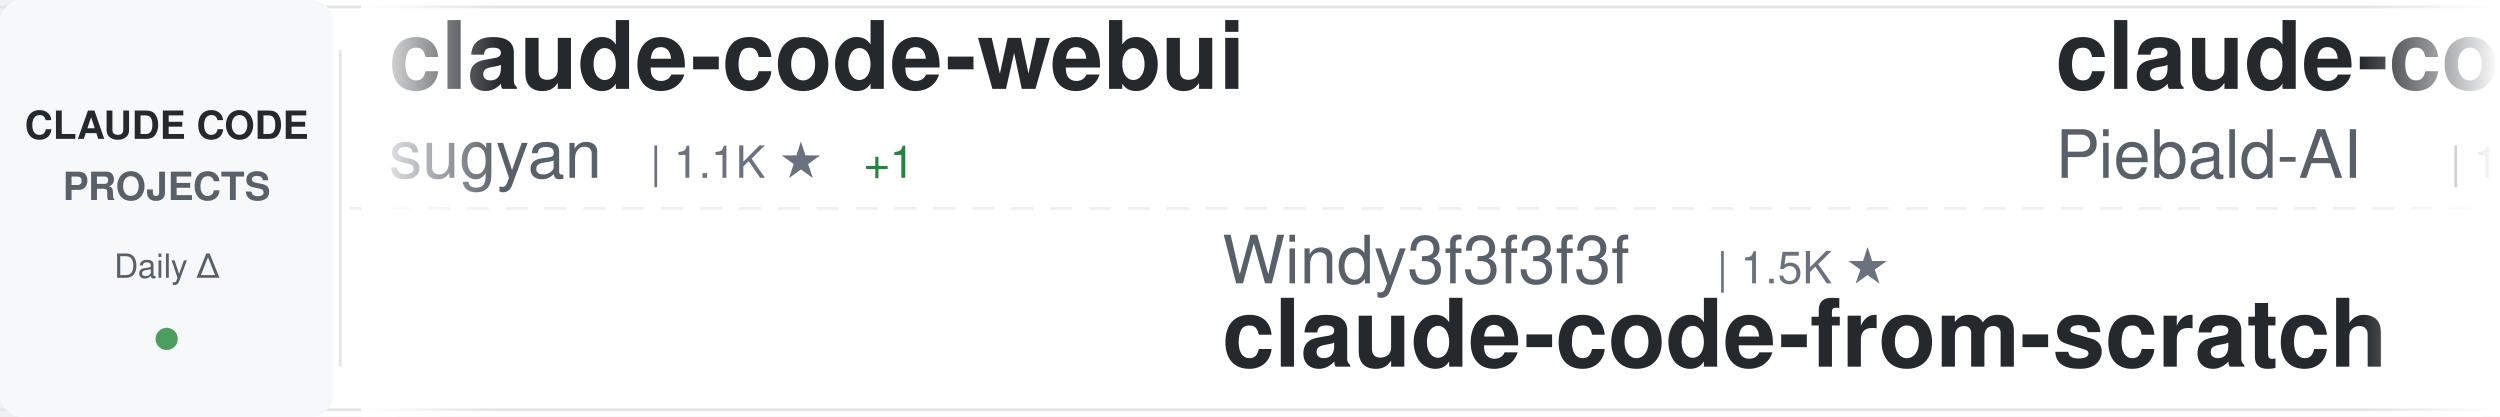
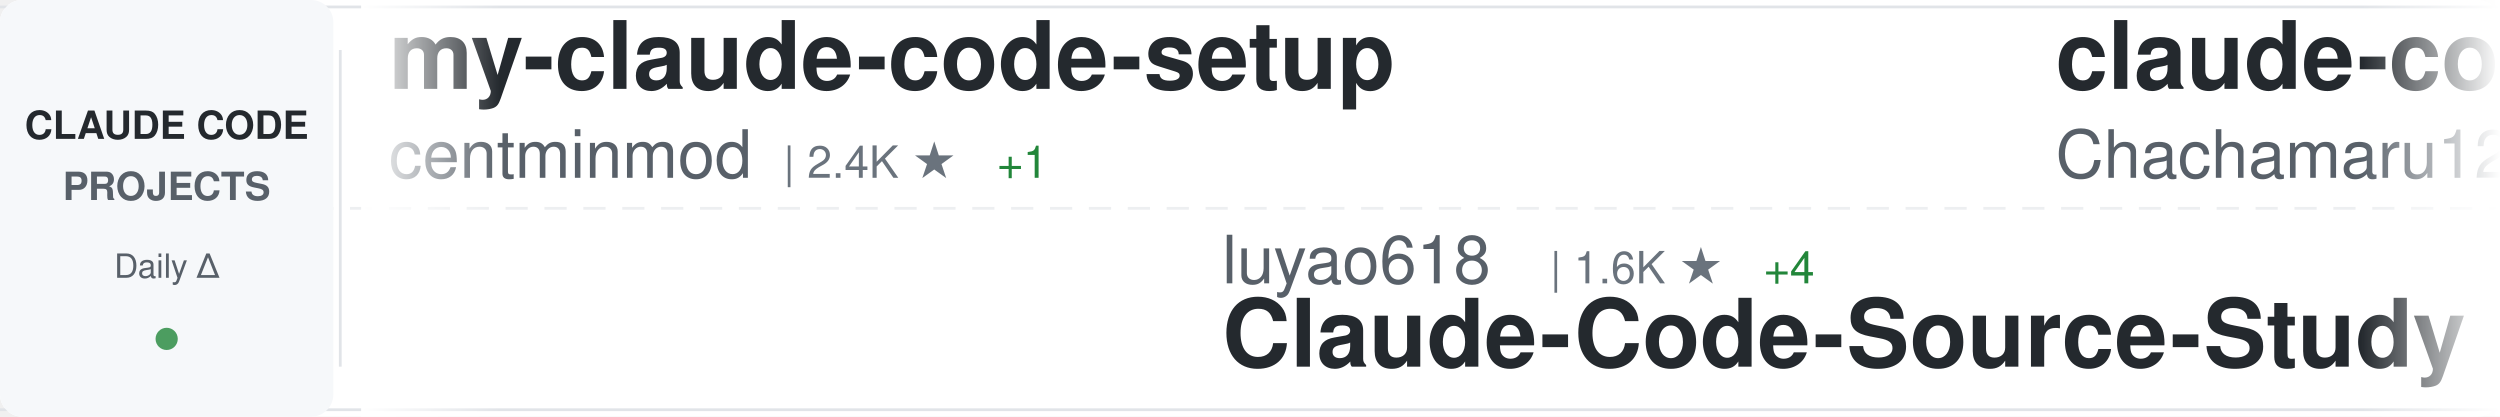
<svg xmlns="http://www.w3.org/2000/svg" width="900" height="150">
  <defs>
    <linearGradient id="awesomeLeftFade" x1="0%" y1="0%" x2="100%" y2="0%">
      <stop offset="0%" style="stop-color:#ffffff;stop-opacity:1" />
      <stop offset="100%" style="stop-color:#ffffff;stop-opacity:0" />
    </linearGradient>
    <linearGradient id="awesomeRightFade" x1="0%" y1="0%" x2="100%" y2="0%">
      <stop offset="0%" style="stop-color:#ffffff;stop-opacity:0" />
      <stop offset="100%" style="stop-color:#ffffff;stop-opacity:1" />
    </linearGradient>
  </defs>
  <rect width="900" height="150" fill="#ffffff" rx="8" />
  <rect x="0" y="2" width="900" height="1" fill="#e1e4e8" />
  <rect x="0" y="147" width="900" height="1" fill="#e1e4e8" />
  <line x1="0" y1="75" x2="900" y2="75" stroke="#e1e4e8" stroke-width="1" stroke-dasharray="8 6" opacity="0.6" />
  <rect x="0" y="0" width="120" height="150" fill="#f6f8fa" rx="8" />
  <text x="60" y="50" font-family="-apple-system, BlinkMacSystemFont, 'Segoe UI', Helvetica, Arial, sans-serif" font-size="14" font-weight="600" fill="#24292e" text-anchor="middle">CLAUDE CODE</text>
  <text x="60" y="72" font-family="-apple-system, BlinkMacSystemFont, 'Segoe UI', Helvetica, Arial, sans-serif" font-size="14" font-weight="600" fill="#586069" text-anchor="middle">PROJECTS</text>
  <text x="60" y="100" font-family="-apple-system, BlinkMacSystemFont, 'Segoe UI', Helvetica, Arial, sans-serif" font-size="12" font-weight="500" fill="#586069" text-anchor="middle">Daily Δ</text>
  <circle cx="60" cy="122" r="4" fill="#22863a" opacity="0.8" />
  <rect x="122" y="18" width="1" height="114" fill="#e1e4e8" />
  <clipPath id="awesomeTickerClip">
    <rect x="130" y="0" width="770" height="150" />
  </clipPath>
  <g clip-path="url(#awesomeTickerClip)">
    <g id="awesomeTickerItems">
      <animateTransform attributeName="transform" attributeType="XML" type="translate" from="0 0" to="-3000 0" dur="54s" repeatCount="indefinite" />
      <g transform="translate(0, 0)">
-         <text x="140" y="32" font-family="-apple-system, BlinkMacSystemFont, 'Segoe UI', Helvetica, Arial, sans-serif" font-size="34" font-weight="600" fill="#24292e">claude-code-webui</text>
-         <text x="140" y="64" font-family="-apple-system, BlinkMacSystemFont, 'Segoe UI', Helvetica, Arial, sans-serif" font-size="24" font-weight="400" fill="#586069">sugyan</text>
-         <text x="234" y="64" font-family="-apple-system, BlinkMacSystemFont, 'Segoe UI', Helvetica, Arial, sans-serif" font-size="16" font-weight="500" fill="#6a737d">| 1.1K ★</text>
-         <text x="311" y="64" font-family="-apple-system, BlinkMacSystemFont, 'Segoe UI', Helvetica, Arial, sans-serif" font-size="16" font-weight="500" fill="#22863a"> +1</text>
+         <text x="140" y="32" font-family="-apple-system, BlinkMacSystemFont, 'Segoe UI', Helvetica, Arial, sans-serif" font-size="34" font-weight="600" fill="#24292e">my-claude-code-setup</text>
+         <text x="140" y="64" font-family="-apple-system, BlinkMacSystemFont, 'Segoe UI', Helvetica, Arial, sans-serif" font-size="24" font-weight="400" fill="#586069">centminmod</text>
+         <text x="282" y="64" font-family="-apple-system, BlinkMacSystemFont, 'Segoe UI', Helvetica, Arial, sans-serif" font-size="16" font-weight="500" fill="#6a737d">| 2.4K ★</text>
+         <text x="359" y="64" font-family="-apple-system, BlinkMacSystemFont, 'Segoe UI', Helvetica, Arial, sans-serif" font-size="16" font-weight="500" fill="#22863a"> +1</text>
      </g>
      <g transform="translate(300, 0)">
-         <text x="140" y="102" font-family="-apple-system, BlinkMacSystemFont, 'Segoe UI', Helvetica, Arial, sans-serif" font-size="24" font-weight="400" fill="#586069">Windy3f3f3f3f</text>
-         <text x="318" y="102" font-family="-apple-system, BlinkMacSystemFont, 'Segoe UI', Helvetica, Arial, sans-serif" font-size="16" font-weight="500" fill="#6a737d">| 1.5K ★</text>
-         <text x="140" y="132" font-family="-apple-system, BlinkMacSystemFont, 'Segoe UI', Helvetica, Arial, sans-serif" font-size="34" font-weight="600" fill="#24292e">claude-code-from-scratch</text>
+         <text x="140" y="102" font-family="-apple-system, BlinkMacSystemFont, 'Segoe UI', Helvetica, Arial, sans-serif" font-size="24" font-weight="400" fill="#586069">luyao618</text>
+         <text x="258" y="102" font-family="-apple-system, BlinkMacSystemFont, 'Segoe UI', Helvetica, Arial, sans-serif" font-size="16" font-weight="500" fill="#6a737d">| 1.6K ★</text>
+         <text x="335" y="102" font-family="-apple-system, BlinkMacSystemFont, 'Segoe UI', Helvetica, Arial, sans-serif" font-size="16" font-weight="500" fill="#22863a"> +4</text>
+         <text x="140" y="132" font-family="-apple-system, BlinkMacSystemFont, 'Segoe UI', Helvetica, Arial, sans-serif" font-size="34" font-weight="600" fill="#24292e">Claude-Code-Source-Study</text>
      </g>
      <g transform="translate(600, 0)">
-         <text x="140" y="32" font-family="-apple-system, BlinkMacSystemFont, 'Segoe UI', Helvetica, Arial, sans-serif" font-size="34" font-weight="600" fill="#24292e">claude-code-system-promp...</text>
-         <text x="140" y="64" font-family="-apple-system, BlinkMacSystemFont, 'Segoe UI', Helvetica, Arial, sans-serif" font-size="24" font-weight="400" fill="#586069">Piebald-AI</text>
-         <text x="282" y="64" font-family="-apple-system, BlinkMacSystemFont, 'Segoe UI', Helvetica, Arial, sans-serif" font-size="16" font-weight="500" fill="#6a737d">| 11.4K ★</text>
-         <text x="368" y="64" font-family="-apple-system, BlinkMacSystemFont, 'Segoe UI', Helvetica, Arial, sans-serif" font-size="16" font-weight="500" fill="#22863a"> +36</text>
+         <text x="140" y="32" font-family="-apple-system, BlinkMacSystemFont, 'Segoe UI', Helvetica, Arial, sans-serif" font-size="34" font-weight="600" fill="#24292e">claude-code-harness</text>
+         <text x="140" y="64" font-family="-apple-system, BlinkMacSystemFont, 'Segoe UI', Helvetica, Arial, sans-serif" font-size="24" font-weight="400" fill="#586069">Chachamaru127</text>
+         <text x="318" y="64" font-family="-apple-system, BlinkMacSystemFont, 'Segoe UI', Helvetica, Arial, sans-serif" font-size="16" font-weight="500" fill="#6a737d">| 2.9K ★</text>
+         <text x="395" y="64" font-family="-apple-system, BlinkMacSystemFont, 'Segoe UI', Helvetica, Arial, sans-serif" font-size="16" font-weight="500" fill="#22863a"> +8</text>
      </g>
      <g transform="translate(900, 0)">
-         <text x="140" y="102" font-family="-apple-system, BlinkMacSystemFont, 'Segoe UI', Helvetica, Arial, sans-serif" font-size="24" font-weight="400" fill="#586069">shareAI-lab</text>
-         <text x="294" y="102" font-family="-apple-system, BlinkMacSystemFont, 'Segoe UI', Helvetica, Arial, sans-serif" font-size="16" font-weight="500" fill="#6a737d">| 68.4K ★</text>
-         <text x="380" y="102" font-family="-apple-system, BlinkMacSystemFont, 'Segoe UI', Helvetica, Arial, sans-serif" font-size="16" font-weight="500" fill="#22863a"> +171</text>
-         <text x="140" y="132" font-family="-apple-system, BlinkMacSystemFont, 'Segoe UI', Helvetica, Arial, sans-serif" font-size="34" font-weight="600" fill="#24292e">learn-claude-code</text>
+         <text x="140" y="102" font-family="-apple-system, BlinkMacSystemFont, 'Segoe UI', Helvetica, Arial, sans-serif" font-size="24" font-weight="400" fill="#586069">FlorianBruniaux</text>
+         <text x="342" y="102" font-family="-apple-system, BlinkMacSystemFont, 'Segoe UI', Helvetica, Arial, sans-serif" font-size="16" font-weight="500" fill="#6a737d">| 5.2K ★</text>
+         <text x="419" y="102" font-family="-apple-system, BlinkMacSystemFont, 'Segoe UI', Helvetica, Arial, sans-serif" font-size="16" font-weight="500" fill="#22863a"> +12</text>
+         <text x="140" y="132" font-family="-apple-system, BlinkMacSystemFont, 'Segoe UI', Helvetica, Arial, sans-serif" font-size="34" font-weight="600" fill="#24292e">claude-code-ultimate-gui...</text>
      </g>
      <g transform="translate(1200, 0)">
-         <text x="140" y="32" font-family="-apple-system, BlinkMacSystemFont, 'Segoe UI', Helvetica, Arial, sans-serif" font-size="34" font-weight="600" fill="#24292e">claude-code-analysis</text>
-         <text x="140" y="64" font-family="-apple-system, BlinkMacSystemFont, 'Segoe UI', Helvetica, Arial, sans-serif" font-size="24" font-weight="400" fill="#586069">liuup</text>
-         <text x="222" y="64" font-family="-apple-system, BlinkMacSystemFont, 'Segoe UI', Helvetica, Arial, sans-serif" font-size="16" font-weight="500" fill="#6a737d">| 3.3K ★</text>
-         <text x="299" y="64" font-family="-apple-system, BlinkMacSystemFont, 'Segoe UI', Helvetica, Arial, sans-serif" font-size="16" font-weight="500" fill="#22863a"> +13</text>
+         <text x="140" y="32" font-family="-apple-system, BlinkMacSystemFont, 'Segoe UI', Helvetica, Arial, sans-serif" font-size="34" font-weight="600" fill="#24292e">claude-code-best-practic...</text>
+         <text x="140" y="64" font-family="-apple-system, BlinkMacSystemFont, 'Segoe UI', Helvetica, Arial, sans-serif" font-size="24" font-weight="400" fill="#586069">shanraisshan</text>
+         <text x="306" y="64" font-family="-apple-system, BlinkMacSystemFont, 'Segoe UI', Helvetica, Arial, sans-serif" font-size="16" font-weight="500" fill="#6a737d">| 60.6K ★</text>
+         <text x="392" y="64" font-family="-apple-system, BlinkMacSystemFont, 'Segoe UI', Helvetica, Arial, sans-serif" font-size="16" font-weight="500" fill="#22863a"> +619</text>
      </g>
      <g transform="translate(1500, 0)">
-         <text x="140" y="102" font-family="-apple-system, BlinkMacSystemFont, 'Segoe UI', Helvetica, Arial, sans-serif" font-size="24" font-weight="400" fill="#586069">anthropics</text>
-         <text x="282" y="102" font-family="-apple-system, BlinkMacSystemFont, 'Segoe UI', Helvetica, Arial, sans-serif" font-size="16" font-weight="500" fill="#6a737d">| 155.2K ★</text>
-         <text x="377" y="102" font-family="-apple-system, BlinkMacSystemFont, 'Segoe UI', Helvetica, Arial, sans-serif" font-size="16" font-weight="500" fill="#22863a"> +453</text>
-         <text x="140" y="132" font-family="-apple-system, BlinkMacSystemFont, 'Segoe UI', Helvetica, Arial, sans-serif" font-size="34" font-weight="600" fill="#24292e">skills</text>
+         <text x="140" y="102" font-family="-apple-system, BlinkMacSystemFont, 'Segoe UI', Helvetica, Arial, sans-serif" font-size="24" font-weight="400" fill="#586069">Donchitos</text>
+         <text x="270" y="102" font-family="-apple-system, BlinkMacSystemFont, 'Segoe UI', Helvetica, Arial, sans-serif" font-size="16" font-weight="500" fill="#6a737d">| 22.3K ★</text>
+         <text x="356" y="102" font-family="-apple-system, BlinkMacSystemFont, 'Segoe UI', Helvetica, Arial, sans-serif" font-size="16" font-weight="500" fill="#22863a"> +137</text>
+         <text x="140" y="132" font-family="-apple-system, BlinkMacSystemFont, 'Segoe UI', Helvetica, Arial, sans-serif" font-size="34" font-weight="600" fill="#24292e">Claude-Code-Game-Studios</text>
      </g>
      <g transform="translate(1800, 0)">
-         <text x="140" y="32" font-family="-apple-system, BlinkMacSystemFont, 'Segoe UI', Helvetica, Arial, sans-serif" font-size="34" font-weight="600" fill="#24292e">awesome-claude-code</text>
-         <text x="140" y="64" font-family="-apple-system, BlinkMacSystemFont, 'Segoe UI', Helvetica, Arial, sans-serif" font-size="24" font-weight="400" fill="#586069">jqueryscript</text>
-         <text x="306" y="64" font-family="-apple-system, BlinkMacSystemFont, 'Segoe UI', Helvetica, Arial, sans-serif" font-size="16" font-weight="500" fill="#6a737d">| 442 ★</text>
-         <text x="374" y="64" font-family="-apple-system, BlinkMacSystemFont, 'Segoe UI', Helvetica, Arial, sans-serif" font-size="16" font-weight="500" fill="#22863a"> +2</text>
+         <text x="140" y="32" font-family="-apple-system, BlinkMacSystemFont, 'Segoe UI', Helvetica, Arial, sans-serif" font-size="34" font-weight="600" fill="#24292e">claude_codex_bridge</text>
+         <text x="140" y="64" font-family="-apple-system, BlinkMacSystemFont, 'Segoe UI', Helvetica, Arial, sans-serif" font-size="24" font-weight="400" fill="#586069">SeemSeam</text>
+         <text x="258" y="64" font-family="-apple-system, BlinkMacSystemFont, 'Segoe UI', Helvetica, Arial, sans-serif" font-size="16" font-weight="500" fill="#6a737d">| 3.1K ★</text>
+         <text x="335" y="64" font-family="-apple-system, BlinkMacSystemFont, 'Segoe UI', Helvetica, Arial, sans-serif" font-size="16" font-weight="500" fill="#22863a"> +13</text>
      </g>
      <g transform="translate(2100, 0)">
-         <text x="140" y="102" font-family="-apple-system, BlinkMacSystemFont, 'Segoe UI', Helvetica, Arial, sans-serif" font-size="24" font-weight="400" fill="#586069">VILA-Lab</text>
-         <text x="258" y="102" font-family="-apple-system, BlinkMacSystemFont, 'Segoe UI', Helvetica, Arial, sans-serif" font-size="16" font-weight="500" fill="#6a737d">| 1.7K ★</text>
-         <text x="335" y="102" font-family="-apple-system, BlinkMacSystemFont, 'Segoe UI', Helvetica, Arial, sans-serif" font-size="16" font-weight="500" fill="#22863a"> +5</text>
-         <text x="140" y="132" font-family="-apple-system, BlinkMacSystemFont, 'Segoe UI', Helvetica, Arial, sans-serif" font-size="34" font-weight="600" fill="#24292e">Dive-into-Claude-Code</text>
+         <text x="140" y="102" font-family="-apple-system, BlinkMacSystemFont, 'Segoe UI', Helvetica, Arial, sans-serif" font-size="24" font-weight="400" fill="#586069">OrcaWhisper</text>
+         <text x="294" y="102" font-family="-apple-system, BlinkMacSystemFont, 'Segoe UI', Helvetica, Arial, sans-serif" font-size="16" font-weight="500" fill="#6a737d">| 79 ★</text>
+         <text x="140" y="132" font-family="-apple-system, BlinkMacSystemFont, 'Segoe UI', Helvetica, Arial, sans-serif" font-size="34" font-weight="600" fill="#24292e">Claude-Code</text>
      </g>
      <g transform="translate(2400, 0)">
-         <text x="140" y="32" font-family="-apple-system, BlinkMacSystemFont, 'Segoe UI', Helvetica, Arial, sans-serif" font-size="34" font-weight="600" fill="#24292e">claude-code-local</text>
-         <text x="140" y="64" font-family="-apple-system, BlinkMacSystemFont, 'Segoe UI', Helvetica, Arial, sans-serif" font-size="24" font-weight="400" fill="#586069">nicedreamzapp</text>
-         <text x="318" y="64" font-family="-apple-system, BlinkMacSystemFont, 'Segoe UI', Helvetica, Arial, sans-serif" font-size="16" font-weight="500" fill="#6a737d">| 2.8K ★</text>
-         <text x="395" y="64" font-family="-apple-system, BlinkMacSystemFont, 'Segoe UI', Helvetica, Arial, sans-serif" font-size="16" font-weight="500" fill="#22863a"> +12</text>
+         <text x="140" y="32" font-family="-apple-system, BlinkMacSystemFont, 'Segoe UI', Helvetica, Arial, sans-serif" font-size="34" font-weight="600" fill="#24292e">awesome-claude-code-suba...</text>
+         <text x="140" y="64" font-family="-apple-system, BlinkMacSystemFont, 'Segoe UI', Helvetica, Arial, sans-serif" font-size="24" font-weight="400" fill="#586069">VoltAgent</text>
+         <text x="270" y="64" font-family="-apple-system, BlinkMacSystemFont, 'Segoe UI', Helvetica, Arial, sans-serif" font-size="16" font-weight="500" fill="#6a737d">| 22.4K ★</text>
+         <text x="356" y="64" font-family="-apple-system, BlinkMacSystemFont, 'Segoe UI', Helvetica, Arial, sans-serif" font-size="16" font-weight="500" fill="#22863a"> +59</text>
      </g>
      <g transform="translate(2700, 0)">
-         <text x="140" y="102" font-family="-apple-system, BlinkMacSystemFont, 'Segoe UI', Helvetica, Arial, sans-serif" font-size="24" font-weight="400" fill="#586069">Donchitos</text>
-         <text x="270" y="102" font-family="-apple-system, BlinkMacSystemFont, 'Segoe UI', Helvetica, Arial, sans-serif" font-size="16" font-weight="500" fill="#6a737d">| 22.3K ★</text>
-         <text x="356" y="102" font-family="-apple-system, BlinkMacSystemFont, 'Segoe UI', Helvetica, Arial, sans-serif" font-size="16" font-weight="500" fill="#22863a"> +141</text>
-         <text x="140" y="132" font-family="-apple-system, BlinkMacSystemFont, 'Segoe UI', Helvetica, Arial, sans-serif" font-size="34" font-weight="600" fill="#24292e">Claude-Code-Game-Studios</text>
+         <text x="140" y="102" font-family="-apple-system, BlinkMacSystemFont, 'Segoe UI', Helvetica, Arial, sans-serif" font-size="24" font-weight="400" fill="#586069">jqueryscript</text>
+         <text x="306" y="102" font-family="-apple-system, BlinkMacSystemFont, 'Segoe UI', Helvetica, Arial, sans-serif" font-size="16" font-weight="500" fill="#6a737d">| 442 ★</text>
+         <text x="374" y="102" font-family="-apple-system, BlinkMacSystemFont, 'Segoe UI', Helvetica, Arial, sans-serif" font-size="16" font-weight="500" fill="#22863a"> +2</text>
+         <text x="140" y="132" font-family="-apple-system, BlinkMacSystemFont, 'Segoe UI', Helvetica, Arial, sans-serif" font-size="34" font-weight="600" fill="#24292e">awesome-claude-code</text>
      </g>
      <g transform="translate(3000, 0)">
-         <text x="140" y="32" font-family="-apple-system, BlinkMacSystemFont, 'Segoe UI', Helvetica, Arial, sans-serif" font-size="34" font-weight="600" fill="#24292e">claude-code-webui</text>
-         <text x="140" y="64" font-family="-apple-system, BlinkMacSystemFont, 'Segoe UI', Helvetica, Arial, sans-serif" font-size="24" font-weight="400" fill="#586069">sugyan</text>
-         <text x="234" y="64" font-family="-apple-system, BlinkMacSystemFont, 'Segoe UI', Helvetica, Arial, sans-serif" font-size="16" font-weight="500" fill="#6a737d">| 1.1K ★</text>
-         <text x="311" y="64" font-family="-apple-system, BlinkMacSystemFont, 'Segoe UI', Helvetica, Arial, sans-serif" font-size="16" font-weight="500" fill="#22863a"> +1</text>
+         <text x="140" y="32" font-family="-apple-system, BlinkMacSystemFont, 'Segoe UI', Helvetica, Arial, sans-serif" font-size="34" font-weight="600" fill="#24292e">my-claude-code-setup</text>
+         <text x="140" y="64" font-family="-apple-system, BlinkMacSystemFont, 'Segoe UI', Helvetica, Arial, sans-serif" font-size="24" font-weight="400" fill="#586069">centminmod</text>
+         <text x="282" y="64" font-family="-apple-system, BlinkMacSystemFont, 'Segoe UI', Helvetica, Arial, sans-serif" font-size="16" font-weight="500" fill="#6a737d">| 2.4K ★</text>
+         <text x="359" y="64" font-family="-apple-system, BlinkMacSystemFont, 'Segoe UI', Helvetica, Arial, sans-serif" font-size="16" font-weight="500" fill="#22863a"> +1</text>
      </g>
      <g transform="translate(3300, 0)">
-         <text x="140" y="102" font-family="-apple-system, BlinkMacSystemFont, 'Segoe UI', Helvetica, Arial, sans-serif" font-size="24" font-weight="400" fill="#586069">Windy3f3f3f3f</text>
-         <text x="318" y="102" font-family="-apple-system, BlinkMacSystemFont, 'Segoe UI', Helvetica, Arial, sans-serif" font-size="16" font-weight="500" fill="#6a737d">| 1.5K ★</text>
-         <text x="140" y="132" font-family="-apple-system, BlinkMacSystemFont, 'Segoe UI', Helvetica, Arial, sans-serif" font-size="34" font-weight="600" fill="#24292e">claude-code-from-scratch</text>
+         <text x="140" y="102" font-family="-apple-system, BlinkMacSystemFont, 'Segoe UI', Helvetica, Arial, sans-serif" font-size="24" font-weight="400" fill="#586069">luyao618</text>
+         <text x="258" y="102" font-family="-apple-system, BlinkMacSystemFont, 'Segoe UI', Helvetica, Arial, sans-serif" font-size="16" font-weight="500" fill="#6a737d">| 1.6K ★</text>
+         <text x="335" y="102" font-family="-apple-system, BlinkMacSystemFont, 'Segoe UI', Helvetica, Arial, sans-serif" font-size="16" font-weight="500" fill="#22863a"> +4</text>
+         <text x="140" y="132" font-family="-apple-system, BlinkMacSystemFont, 'Segoe UI', Helvetica, Arial, sans-serif" font-size="34" font-weight="600" fill="#24292e">Claude-Code-Source-Study</text>
      </g>
      <g transform="translate(3600, 0)">
-         <text x="140" y="32" font-family="-apple-system, BlinkMacSystemFont, 'Segoe UI', Helvetica, Arial, sans-serif" font-size="34" font-weight="600" fill="#24292e">claude-code-system-promp...</text>
-         <text x="140" y="64" font-family="-apple-system, BlinkMacSystemFont, 'Segoe UI', Helvetica, Arial, sans-serif" font-size="24" font-weight="400" fill="#586069">Piebald-AI</text>
-         <text x="282" y="64" font-family="-apple-system, BlinkMacSystemFont, 'Segoe UI', Helvetica, Arial, sans-serif" font-size="16" font-weight="500" fill="#6a737d">| 11.4K ★</text>
-         <text x="368" y="64" font-family="-apple-system, BlinkMacSystemFont, 'Segoe UI', Helvetica, Arial, sans-serif" font-size="16" font-weight="500" fill="#22863a"> +36</text>
+         <text x="140" y="32" font-family="-apple-system, BlinkMacSystemFont, 'Segoe UI', Helvetica, Arial, sans-serif" font-size="34" font-weight="600" fill="#24292e">claude-code-harness</text>
+         <text x="140" y="64" font-family="-apple-system, BlinkMacSystemFont, 'Segoe UI', Helvetica, Arial, sans-serif" font-size="24" font-weight="400" fill="#586069">Chachamaru127</text>
+         <text x="318" y="64" font-family="-apple-system, BlinkMacSystemFont, 'Segoe UI', Helvetica, Arial, sans-serif" font-size="16" font-weight="500" fill="#6a737d">| 2.9K ★</text>
+         <text x="395" y="64" font-family="-apple-system, BlinkMacSystemFont, 'Segoe UI', Helvetica, Arial, sans-serif" font-size="16" font-weight="500" fill="#22863a"> +8</text>
      </g>
      <g transform="translate(3900, 0)">
-         <text x="140" y="102" font-family="-apple-system, BlinkMacSystemFont, 'Segoe UI', Helvetica, Arial, sans-serif" font-size="24" font-weight="400" fill="#586069">shareAI-lab</text>
-         <text x="294" y="102" font-family="-apple-system, BlinkMacSystemFont, 'Segoe UI', Helvetica, Arial, sans-serif" font-size="16" font-weight="500" fill="#6a737d">| 68.4K ★</text>
-         <text x="380" y="102" font-family="-apple-system, BlinkMacSystemFont, 'Segoe UI', Helvetica, Arial, sans-serif" font-size="16" font-weight="500" fill="#22863a"> +171</text>
-         <text x="140" y="132" font-family="-apple-system, BlinkMacSystemFont, 'Segoe UI', Helvetica, Arial, sans-serif" font-size="34" font-weight="600" fill="#24292e">learn-claude-code</text>
+         <text x="140" y="102" font-family="-apple-system, BlinkMacSystemFont, 'Segoe UI', Helvetica, Arial, sans-serif" font-size="24" font-weight="400" fill="#586069">FlorianBruniaux</text>
+         <text x="342" y="102" font-family="-apple-system, BlinkMacSystemFont, 'Segoe UI', Helvetica, Arial, sans-serif" font-size="16" font-weight="500" fill="#6a737d">| 5.2K ★</text>
+         <text x="419" y="102" font-family="-apple-system, BlinkMacSystemFont, 'Segoe UI', Helvetica, Arial, sans-serif" font-size="16" font-weight="500" fill="#22863a"> +12</text>
+         <text x="140" y="132" font-family="-apple-system, BlinkMacSystemFont, 'Segoe UI', Helvetica, Arial, sans-serif" font-size="34" font-weight="600" fill="#24292e">claude-code-ultimate-gui...</text>
      </g>
    </g>
  </g>
  <rect x="130" y="0" width="50" height="150" fill="url(#awesomeLeftFade)" />
  <rect x="850" y="0" width="50" height="150" fill="url(#awesomeRightFade)" />
</svg>
